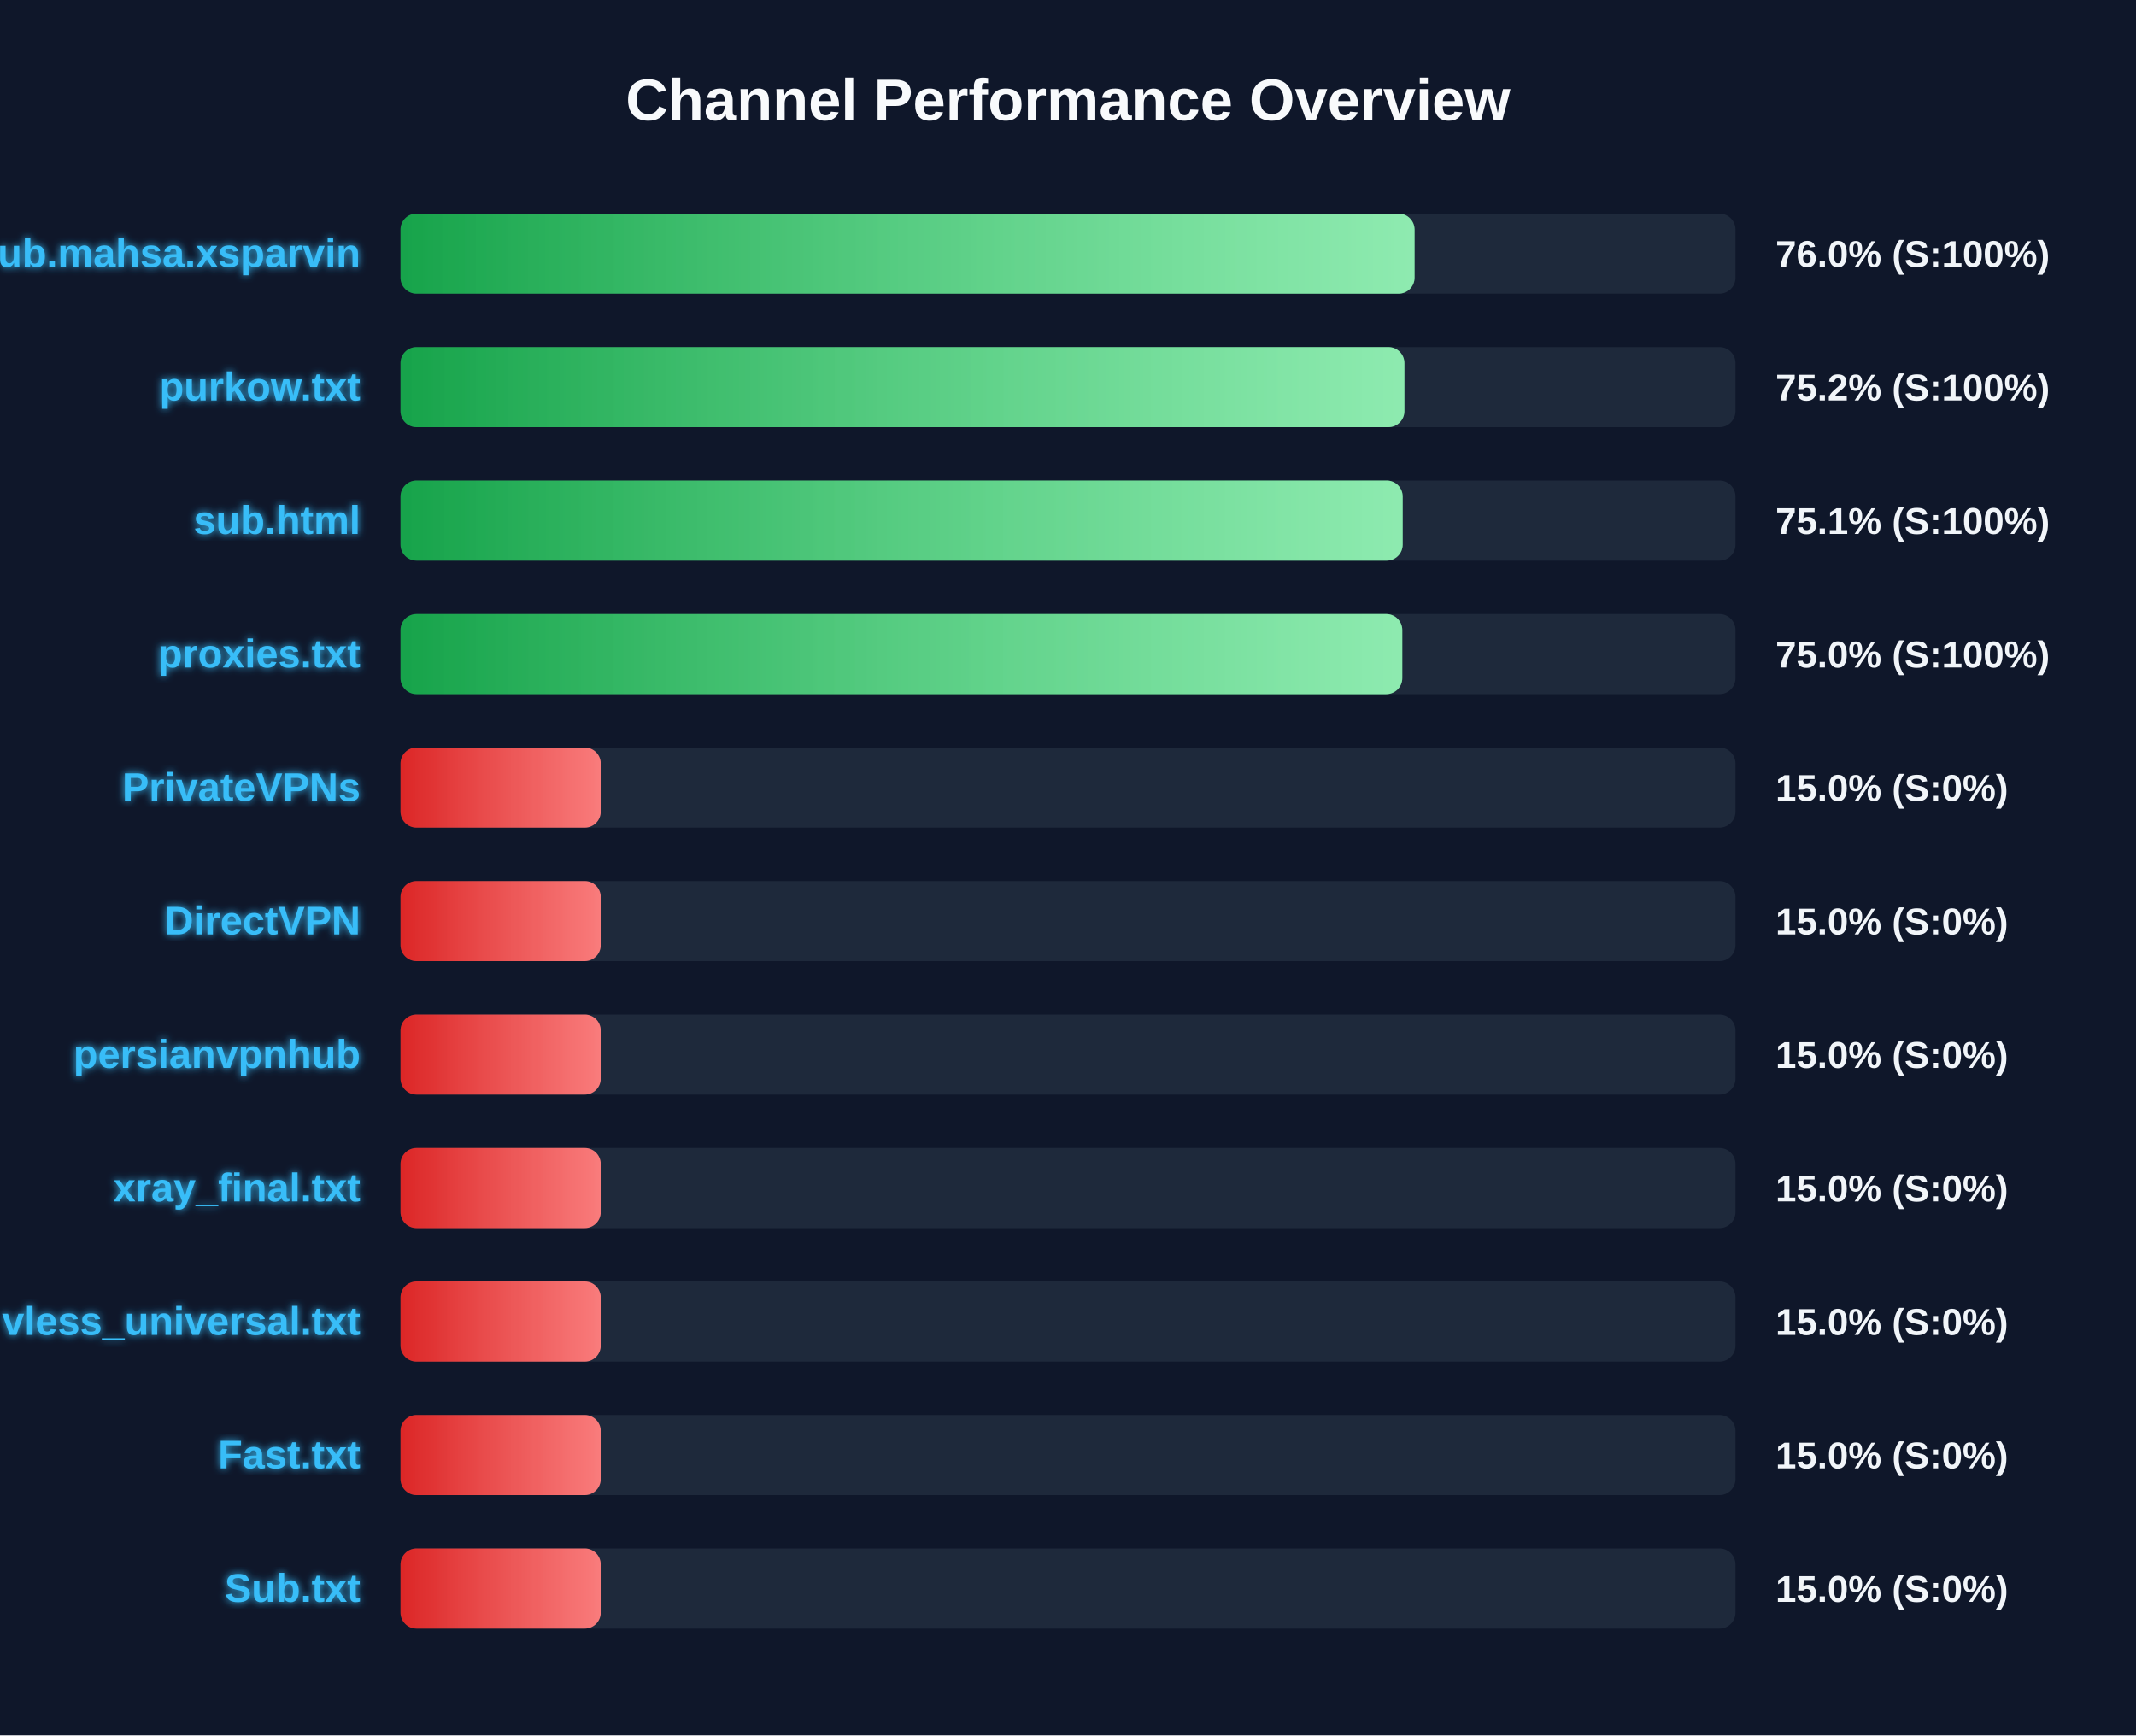
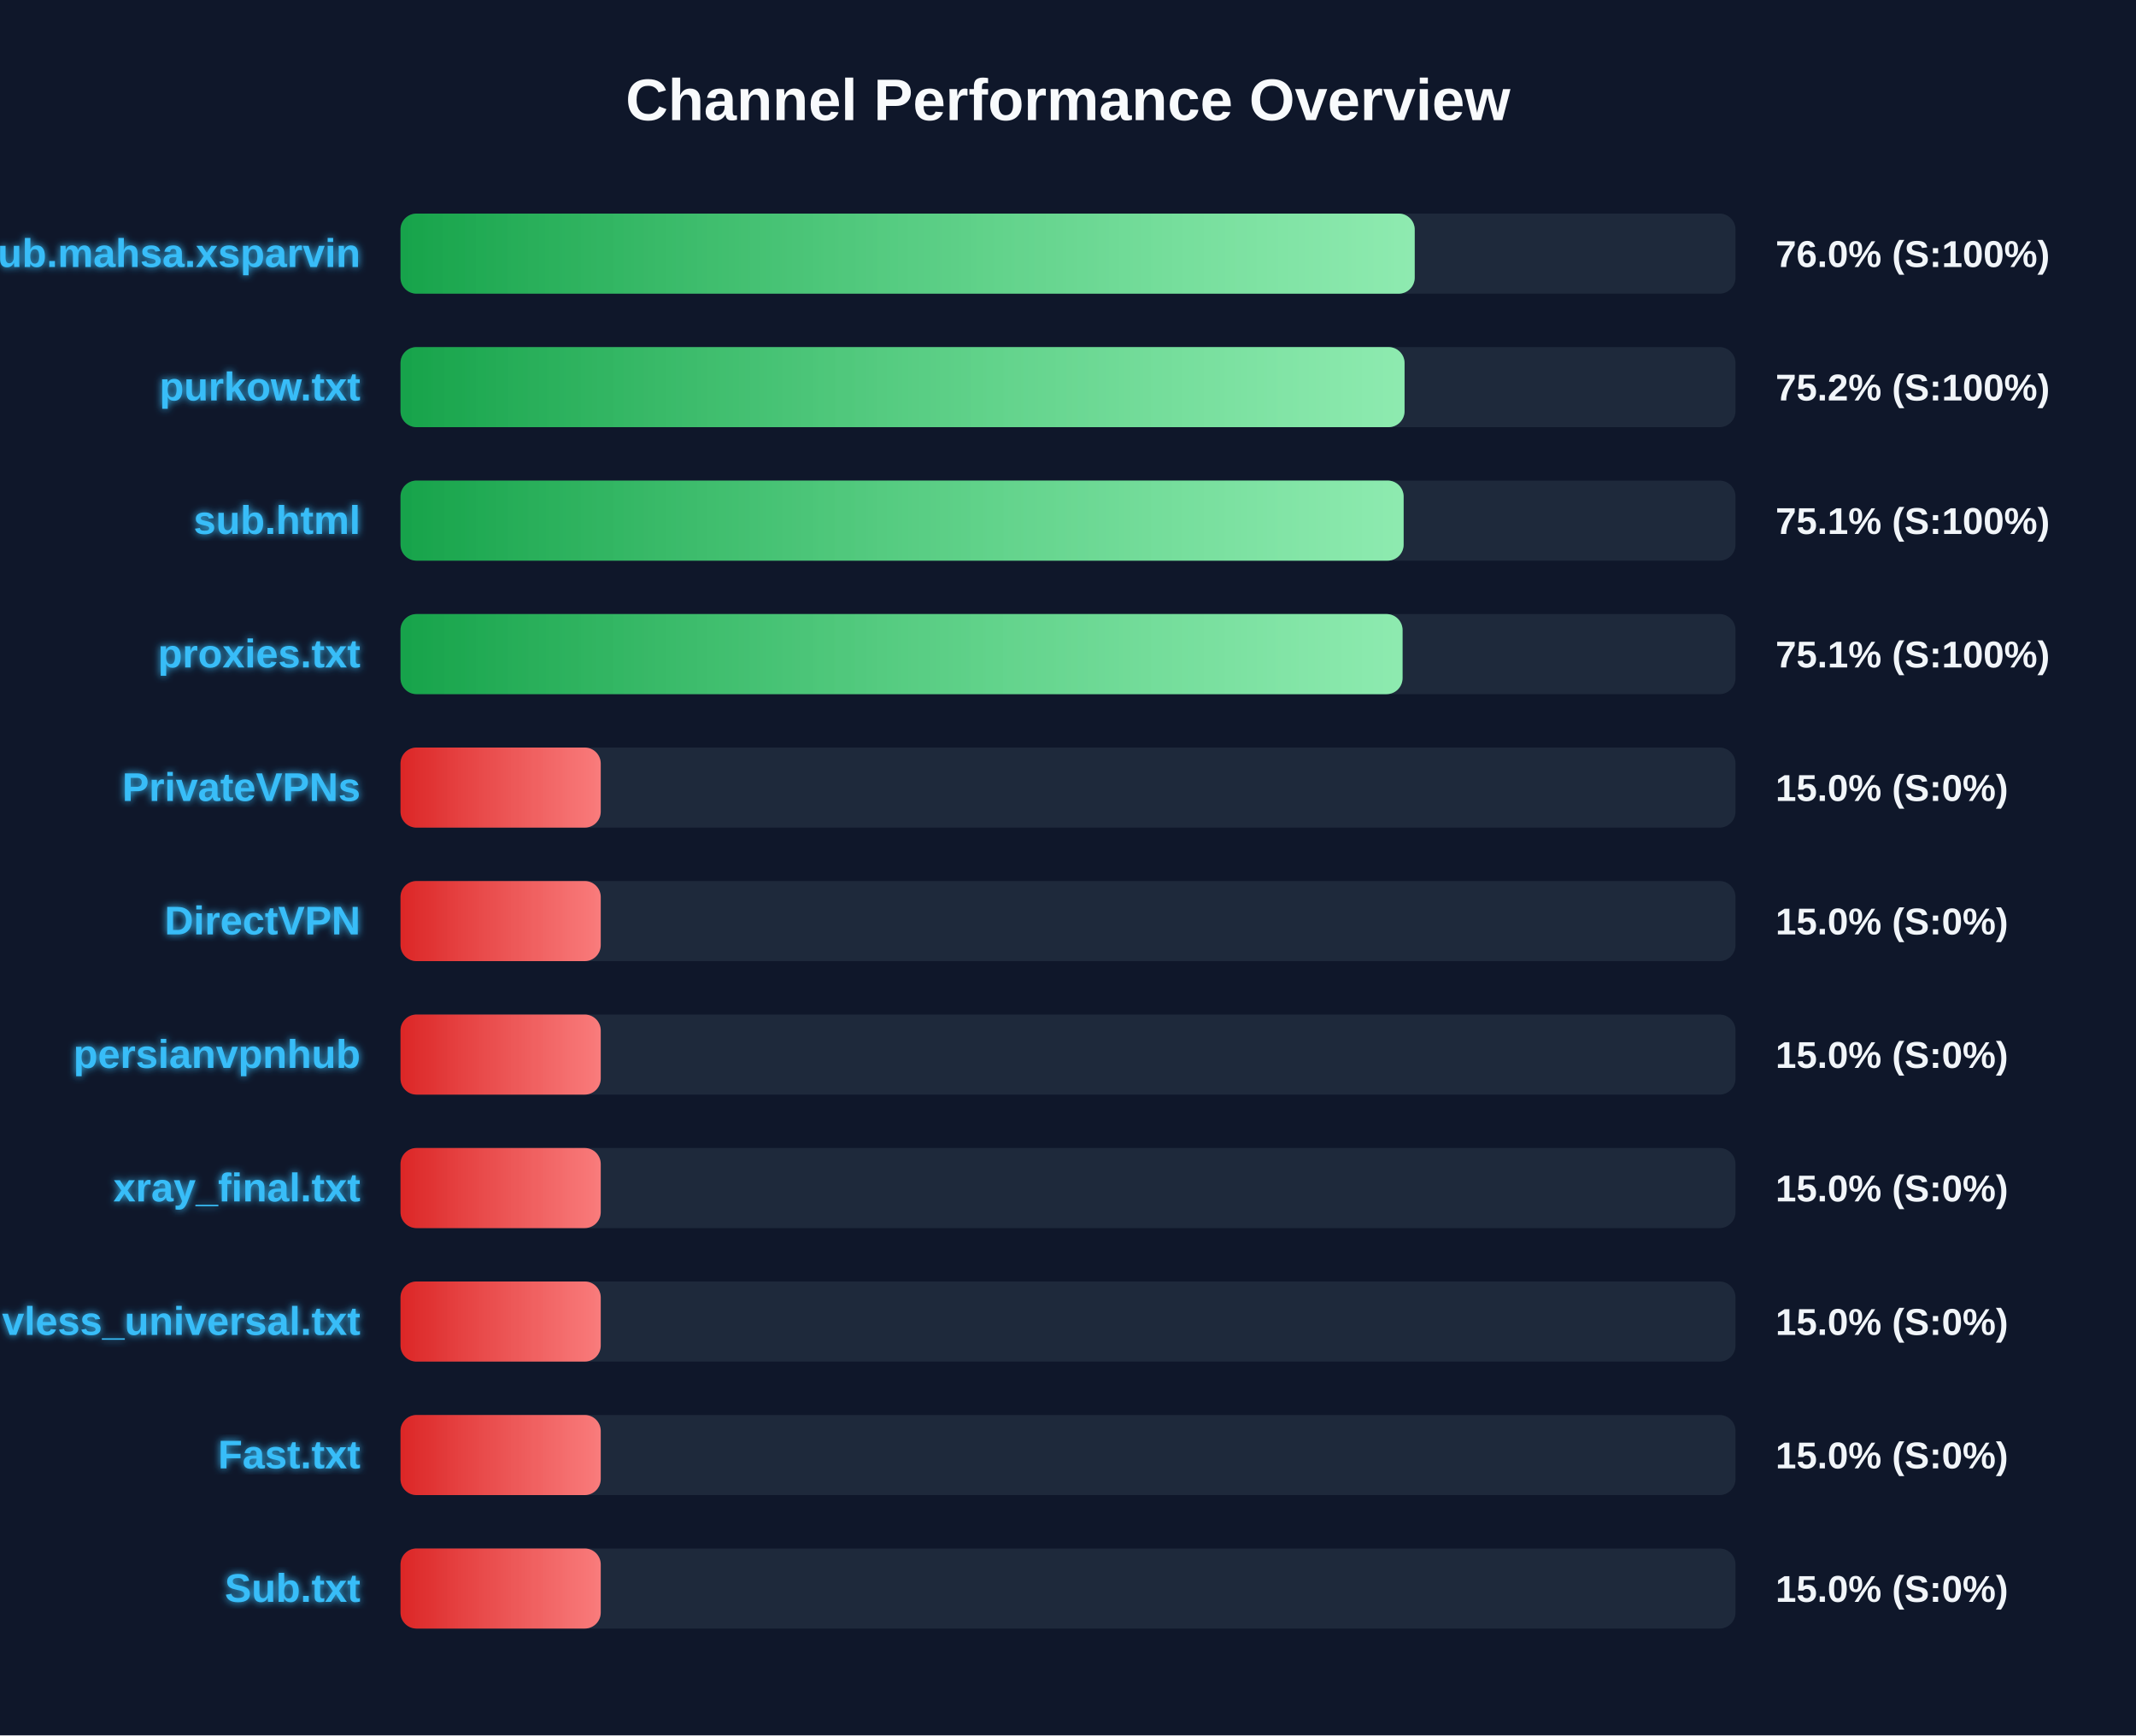
<svg xmlns="http://www.w3.org/2000/svg" width="800" height="650" version="1.1">
  <defs>
    <linearGradient id="grad-green" x1="0%" y1="0%" x2="100%" y2="0%">
      <stop offset="0%" stop-color="#16a34a" />
      <stop offset="100%" stop-color="#4ade80" />
    </linearGradient>
    <linearGradient id="grad-yellow" x1="0%" y1="0%" x2="100%" y2="0%">
      <stop offset="0%" stop-color="#ca8a04" />
      <stop offset="100%" stop-color="#fde047" />
    </linearGradient>
    <linearGradient id="grad-red" x1="0%" y1="0%" x2="100%" y2="0%">
      <stop offset="0%" stop-color="#dc2626" />
      <stop offset="100%" stop-color="#f87171" />
    </linearGradient>
    <linearGradient id="shimmer" x1="0%" y1="0%" x2="100%" y2="0%">
      <stop offset="0%" stop-color="rgba(255,255,255,0)" />
      <stop offset="50%" stop-color="rgba(255,255,255,0.4)" />
      <stop offset="100%" stop-color="rgba(255,255,255,0)" />
    </linearGradient>
    <filter id="glow" x="-20%" y="-20%" width="140%" height="140%">
      <feGaussianBlur stdDeviation="1.5" result="blur" />
      <feComposite in="SourceGraphic" in2="blur" operator="over" />
    </filter>
  </defs>
  <style>
        .bg-rect { fill: #0f172a; }
        .title { font: bold 22px 'Segoe UI', Arial, sans-serif; fill: #f8fafc; }
        .row { font: bold 15px 'Segoe UI', Arial, sans-serif; fill: #38bdf8; filter: url(#glow); }
        .score { font: bold 14px 'Segoe UI', Arial, sans-serif; fill: #f1f5f9; }
        @keyframes shimmer-anim {
            0% { transform: translateX(-100%); }
            100% { transform: translateX(200%); }
        }
        .shimmer-rect {
            animation: shimmer-anim 2.5s infinite linear;
        }
    </style>
  <rect width="100%" height="100%" class="bg-rect" />
  <text x="400" y="45" text-anchor="middle" class="title">Channel Performance Overview</text>
  <rect x="150" y="80" width="500" height="30" fill="#1e293b" rx="6" />
  <clipPath id="clip-0">
-     <rect x="150" y="80" width="379.8" height="30" rx="6" />
+     <rect x="150" y="80" width="379.85" height="30" rx="6" />
  </clipPath>
-   <rect x="150" y="80" width="379.8" height="30" fill="url(#grad-green)" rx="6" />
+   <rect x="150" y="80" width="379.85" height="30" fill="url(#grad-green)" rx="6" />
  <g clip-path="url(#clip-0)">
    <rect x="150" y="80" width="100%" height="30" fill="url(#shimmer)" class="shimmer-rect" />
  </g>
  <text x="135" y="100" text-anchor="end" class="row">Sub.mahsa.xsparvin</text>
  <text x="665" y="100" text-anchor="start" class="score">76.0% (S:100%)</text>
  <rect x="150" y="130" width="500" height="30" fill="#1e293b" rx="6" />
  <clipPath id="clip-1">
-     <rect x="150" y="130" width="376.0" height="30" rx="6" />
+     <rect x="150" y="130" width="376.05" height="30" rx="6" />
  </clipPath>
-   <rect x="150" y="130" width="376.0" height="30" fill="url(#grad-green)" rx="6" />
+   <rect x="150" y="130" width="376.05" height="30" fill="url(#grad-green)" rx="6" />
  <g clip-path="url(#clip-1)">
    <rect x="150" y="130" width="100%" height="30" fill="url(#shimmer)" class="shimmer-rect" />
  </g>
  <text x="135" y="150" text-anchor="end" class="row">purkow.txt</text>
  <text x="665" y="150" text-anchor="start" class="score">75.2% (S:100%)</text>
  <rect x="150" y="180" width="500" height="30" fill="#1e293b" rx="6" />
  <clipPath id="clip-2">
-     <rect x="150" y="180" width="375.35" height="30" rx="6" />
+     <rect x="150" y="180" width="375.7" height="30" rx="6" />
  </clipPath>
-   <rect x="150" y="180" width="375.35" height="30" fill="url(#grad-green)" rx="6" />
+   <rect x="150" y="180" width="375.7" height="30" fill="url(#grad-green)" rx="6" />
  <g clip-path="url(#clip-2)">
    <rect x="150" y="180" width="100%" height="30" fill="url(#shimmer)" class="shimmer-rect" />
  </g>
  <text x="135" y="200" text-anchor="end" class="row">sub.html</text>
  <text x="665" y="200" text-anchor="start" class="score">75.1% (S:100%)</text>
  <rect x="150" y="230" width="500" height="30" fill="#1e293b" rx="6" />
  <clipPath id="clip-3">
-     <rect x="150" y="230" width="375.2" height="30" rx="6" />
+     <rect x="150" y="230" width="375.3" height="30" rx="6" />
  </clipPath>
-   <rect x="150" y="230" width="375.2" height="30" fill="url(#grad-green)" rx="6" />
+   <rect x="150" y="230" width="375.3" height="30" fill="url(#grad-green)" rx="6" />
  <g clip-path="url(#clip-3)">
    <rect x="150" y="230" width="100%" height="30" fill="url(#shimmer)" class="shimmer-rect" />
  </g>
  <text x="135" y="250" text-anchor="end" class="row">proxies.txt</text>
-   <text x="665" y="250" text-anchor="start" class="score">75.0% (S:100%)</text>
+   <text x="665" y="250" text-anchor="start" class="score">75.1% (S:100%)</text>
  <rect x="150" y="280" width="500" height="30" fill="#1e293b" rx="6" />
  <clipPath id="clip-4">
    <rect x="150" y="280" width="75.0" height="30" rx="6" />
  </clipPath>
  <rect x="150" y="280" width="75.0" height="30" fill="url(#grad-red)" rx="6" />
  <g clip-path="url(#clip-4)">
    <rect x="150" y="280" width="100%" height="30" fill="url(#shimmer)" class="shimmer-rect" />
  </g>
  <text x="135" y="300" text-anchor="end" class="row">PrivateVPNs</text>
  <text x="665" y="300" text-anchor="start" class="score">15.0% (S:0%)</text>
  <rect x="150" y="330" width="500" height="30" fill="#1e293b" rx="6" />
  <clipPath id="clip-5">
    <rect x="150" y="330" width="75.0" height="30" rx="6" />
  </clipPath>
  <rect x="150" y="330" width="75.0" height="30" fill="url(#grad-red)" rx="6" />
  <g clip-path="url(#clip-5)">
    <rect x="150" y="330" width="100%" height="30" fill="url(#shimmer)" class="shimmer-rect" />
  </g>
  <text x="135" y="350" text-anchor="end" class="row">DirectVPN</text>
  <text x="665" y="350" text-anchor="start" class="score">15.0% (S:0%)</text>
  <rect x="150" y="380" width="500" height="30" fill="#1e293b" rx="6" />
  <clipPath id="clip-6">
    <rect x="150" y="380" width="75.0" height="30" rx="6" />
  </clipPath>
  <rect x="150" y="380" width="75.0" height="30" fill="url(#grad-red)" rx="6" />
  <g clip-path="url(#clip-6)">
    <rect x="150" y="380" width="100%" height="30" fill="url(#shimmer)" class="shimmer-rect" />
  </g>
  <text x="135" y="400" text-anchor="end" class="row">persianvpnhub</text>
  <text x="665" y="400" text-anchor="start" class="score">15.0% (S:0%)</text>
  <rect x="150" y="430" width="500" height="30" fill="#1e293b" rx="6" />
  <clipPath id="clip-7">
    <rect x="150" y="430" width="75.0" height="30" rx="6" />
  </clipPath>
  <rect x="150" y="430" width="75.0" height="30" fill="url(#grad-red)" rx="6" />
  <g clip-path="url(#clip-7)">
    <rect x="150" y="430" width="100%" height="30" fill="url(#shimmer)" class="shimmer-rect" />
  </g>
  <text x="135" y="450" text-anchor="end" class="row">xray_final.txt</text>
  <text x="665" y="450" text-anchor="start" class="score">15.0% (S:0%)</text>
  <rect x="150" y="480" width="500" height="30" fill="#1e293b" rx="6" />
  <clipPath id="clip-8">
    <rect x="150" y="480" width="75.0" height="30" rx="6" />
  </clipPath>
  <rect x="150" y="480" width="75.0" height="30" fill="url(#grad-red)" rx="6" />
  <g clip-path="url(#clip-8)">
    <rect x="150" y="480" width="100%" height="30" fill="url(#shimmer)" class="shimmer-rect" />
  </g>
  <text x="135" y="500" text-anchor="end" class="row">vless_universal.txt</text>
  <text x="665" y="500" text-anchor="start" class="score">15.0% (S:0%)</text>
  <rect x="150" y="530" width="500" height="30" fill="#1e293b" rx="6" />
  <clipPath id="clip-9">
    <rect x="150" y="530" width="75.0" height="30" rx="6" />
  </clipPath>
  <rect x="150" y="530" width="75.0" height="30" fill="url(#grad-red)" rx="6" />
  <g clip-path="url(#clip-9)">
    <rect x="150" y="530" width="100%" height="30" fill="url(#shimmer)" class="shimmer-rect" />
  </g>
  <text x="135" y="550" text-anchor="end" class="row">Fast.txt</text>
  <text x="665" y="550" text-anchor="start" class="score">15.0% (S:0%)</text>
  <rect x="150" y="580" width="500" height="30" fill="#1e293b" rx="6" />
  <clipPath id="clip-10">
    <rect x="150" y="580" width="75.0" height="30" rx="6" />
  </clipPath>
  <rect x="150" y="580" width="75.0" height="30" fill="url(#grad-red)" rx="6" />
  <g clip-path="url(#clip-10)">
    <rect x="150" y="580" width="100%" height="30" fill="url(#shimmer)" class="shimmer-rect" />
  </g>
  <text x="135" y="600" text-anchor="end" class="row">Sub.txt</text>
  <text x="665" y="600" text-anchor="start" class="score">15.0% (S:0%)</text>
</svg>
